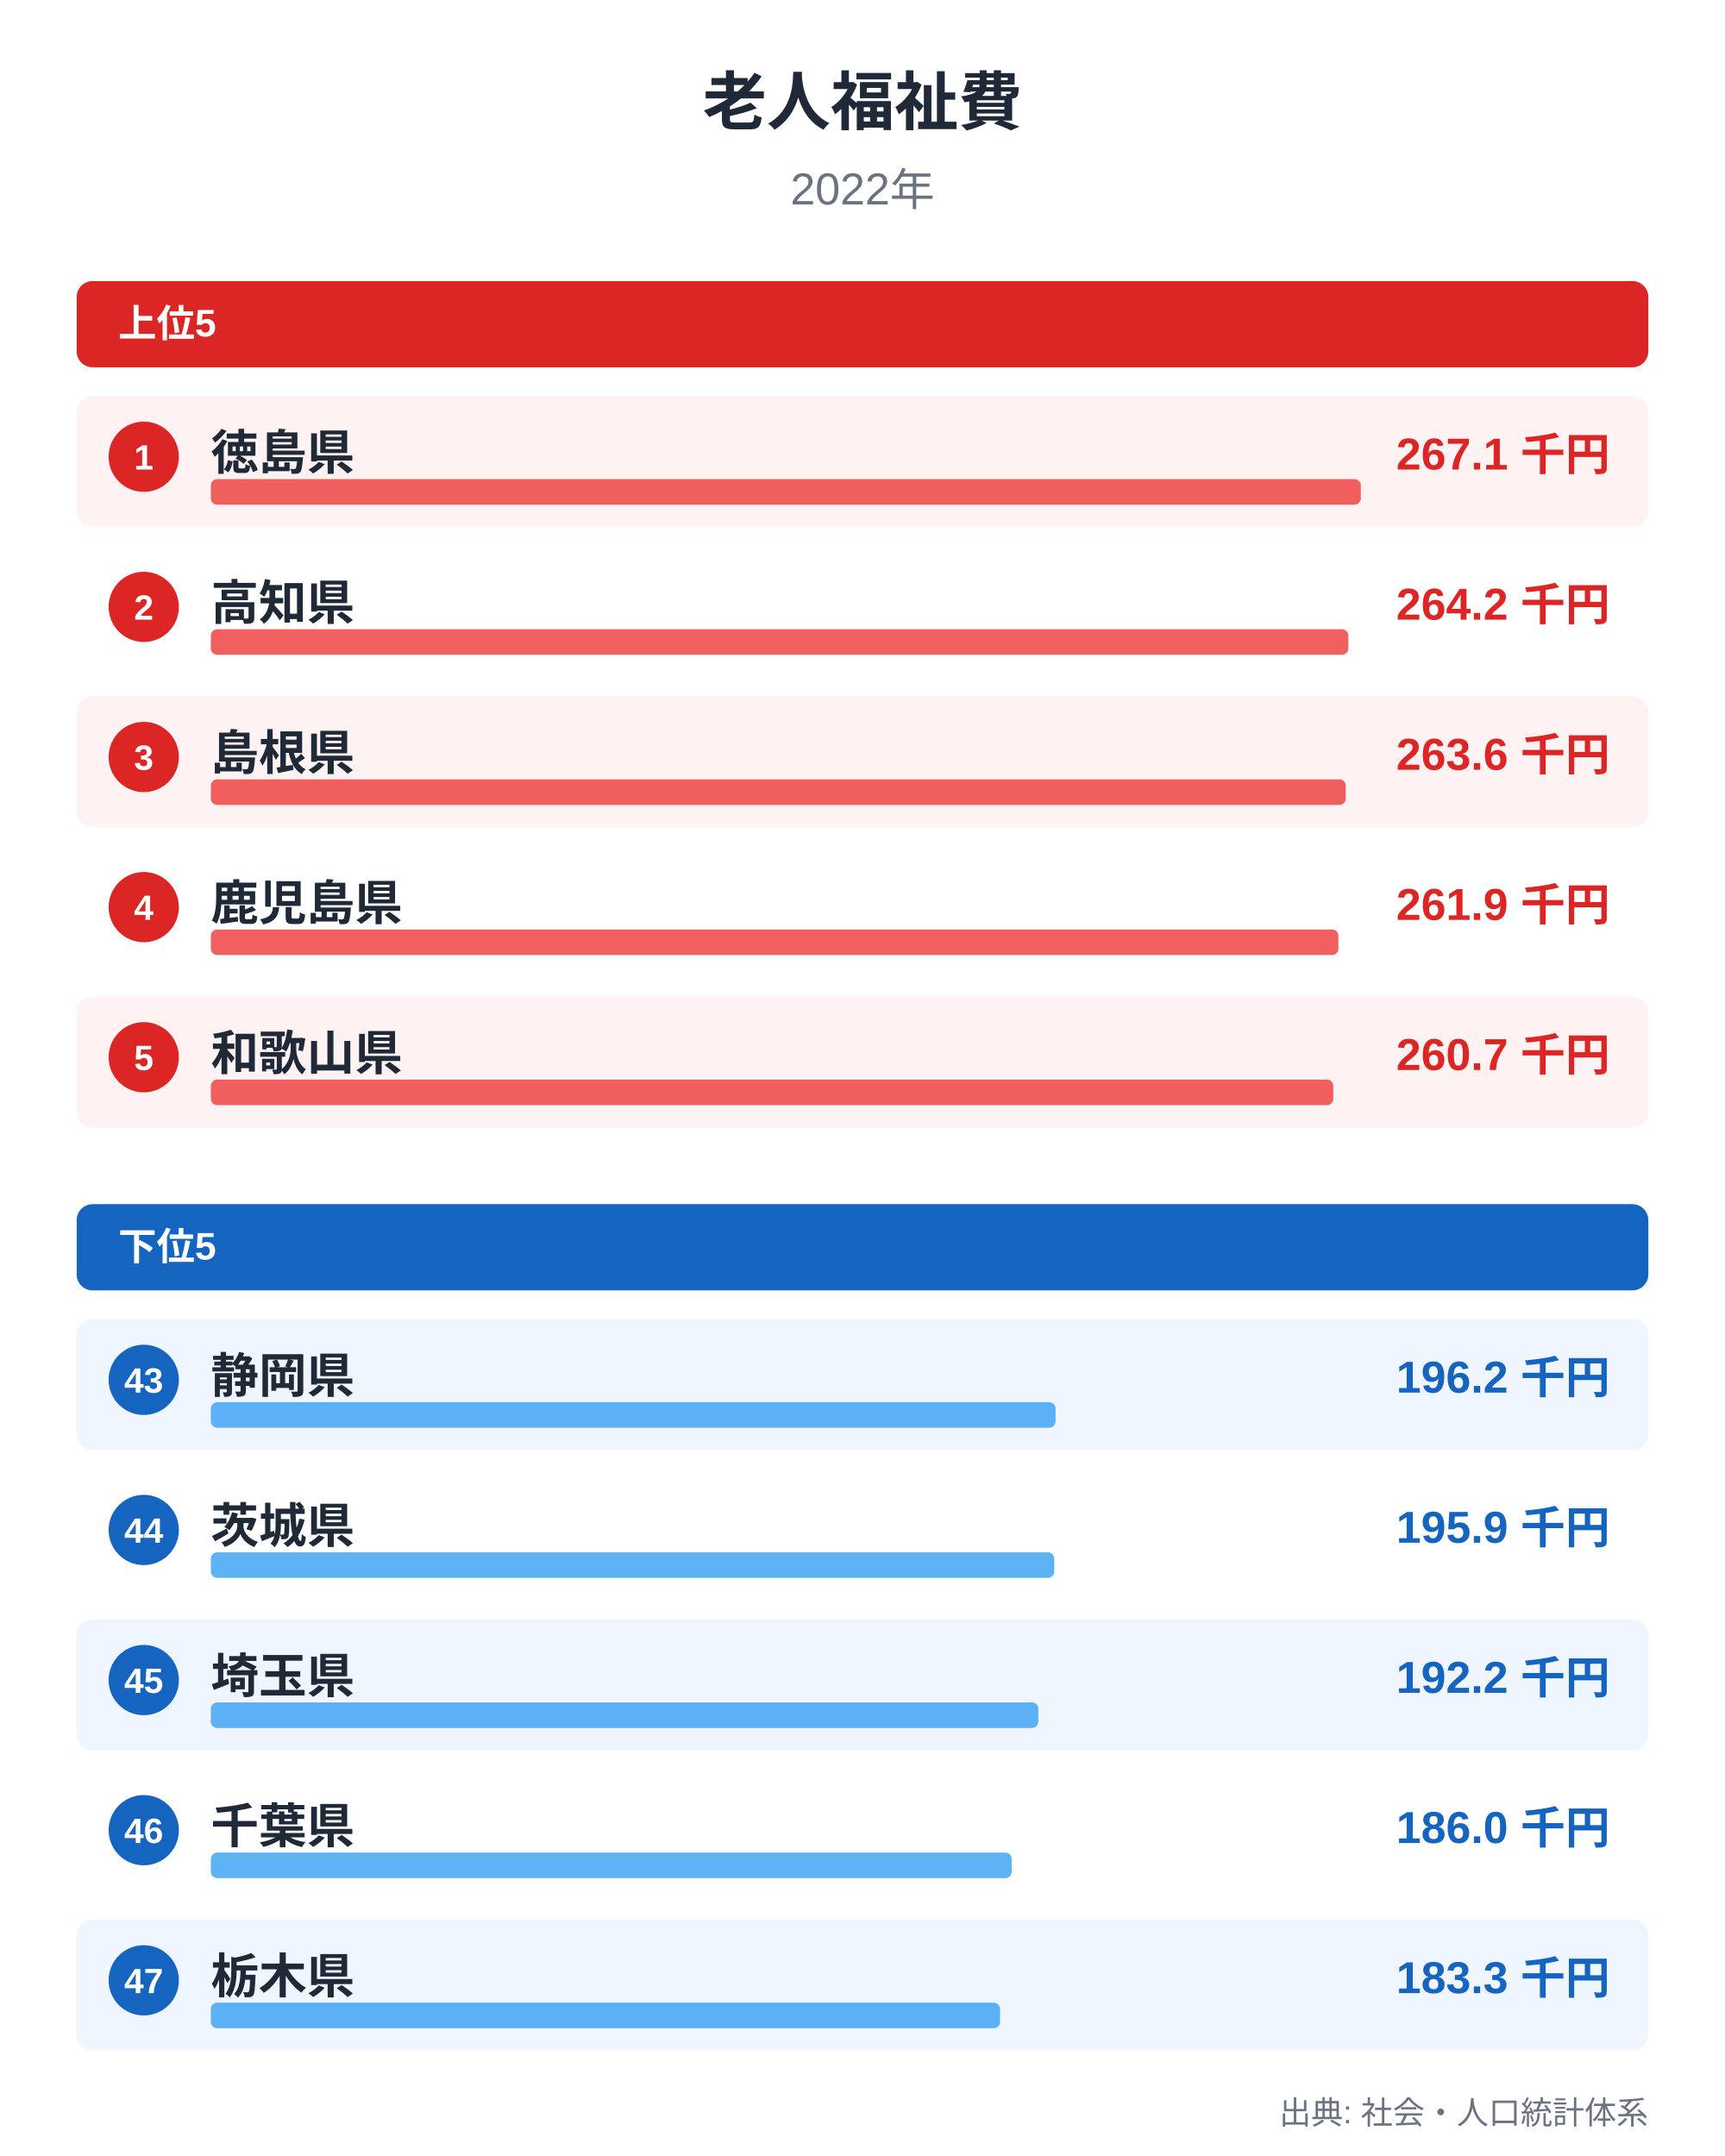
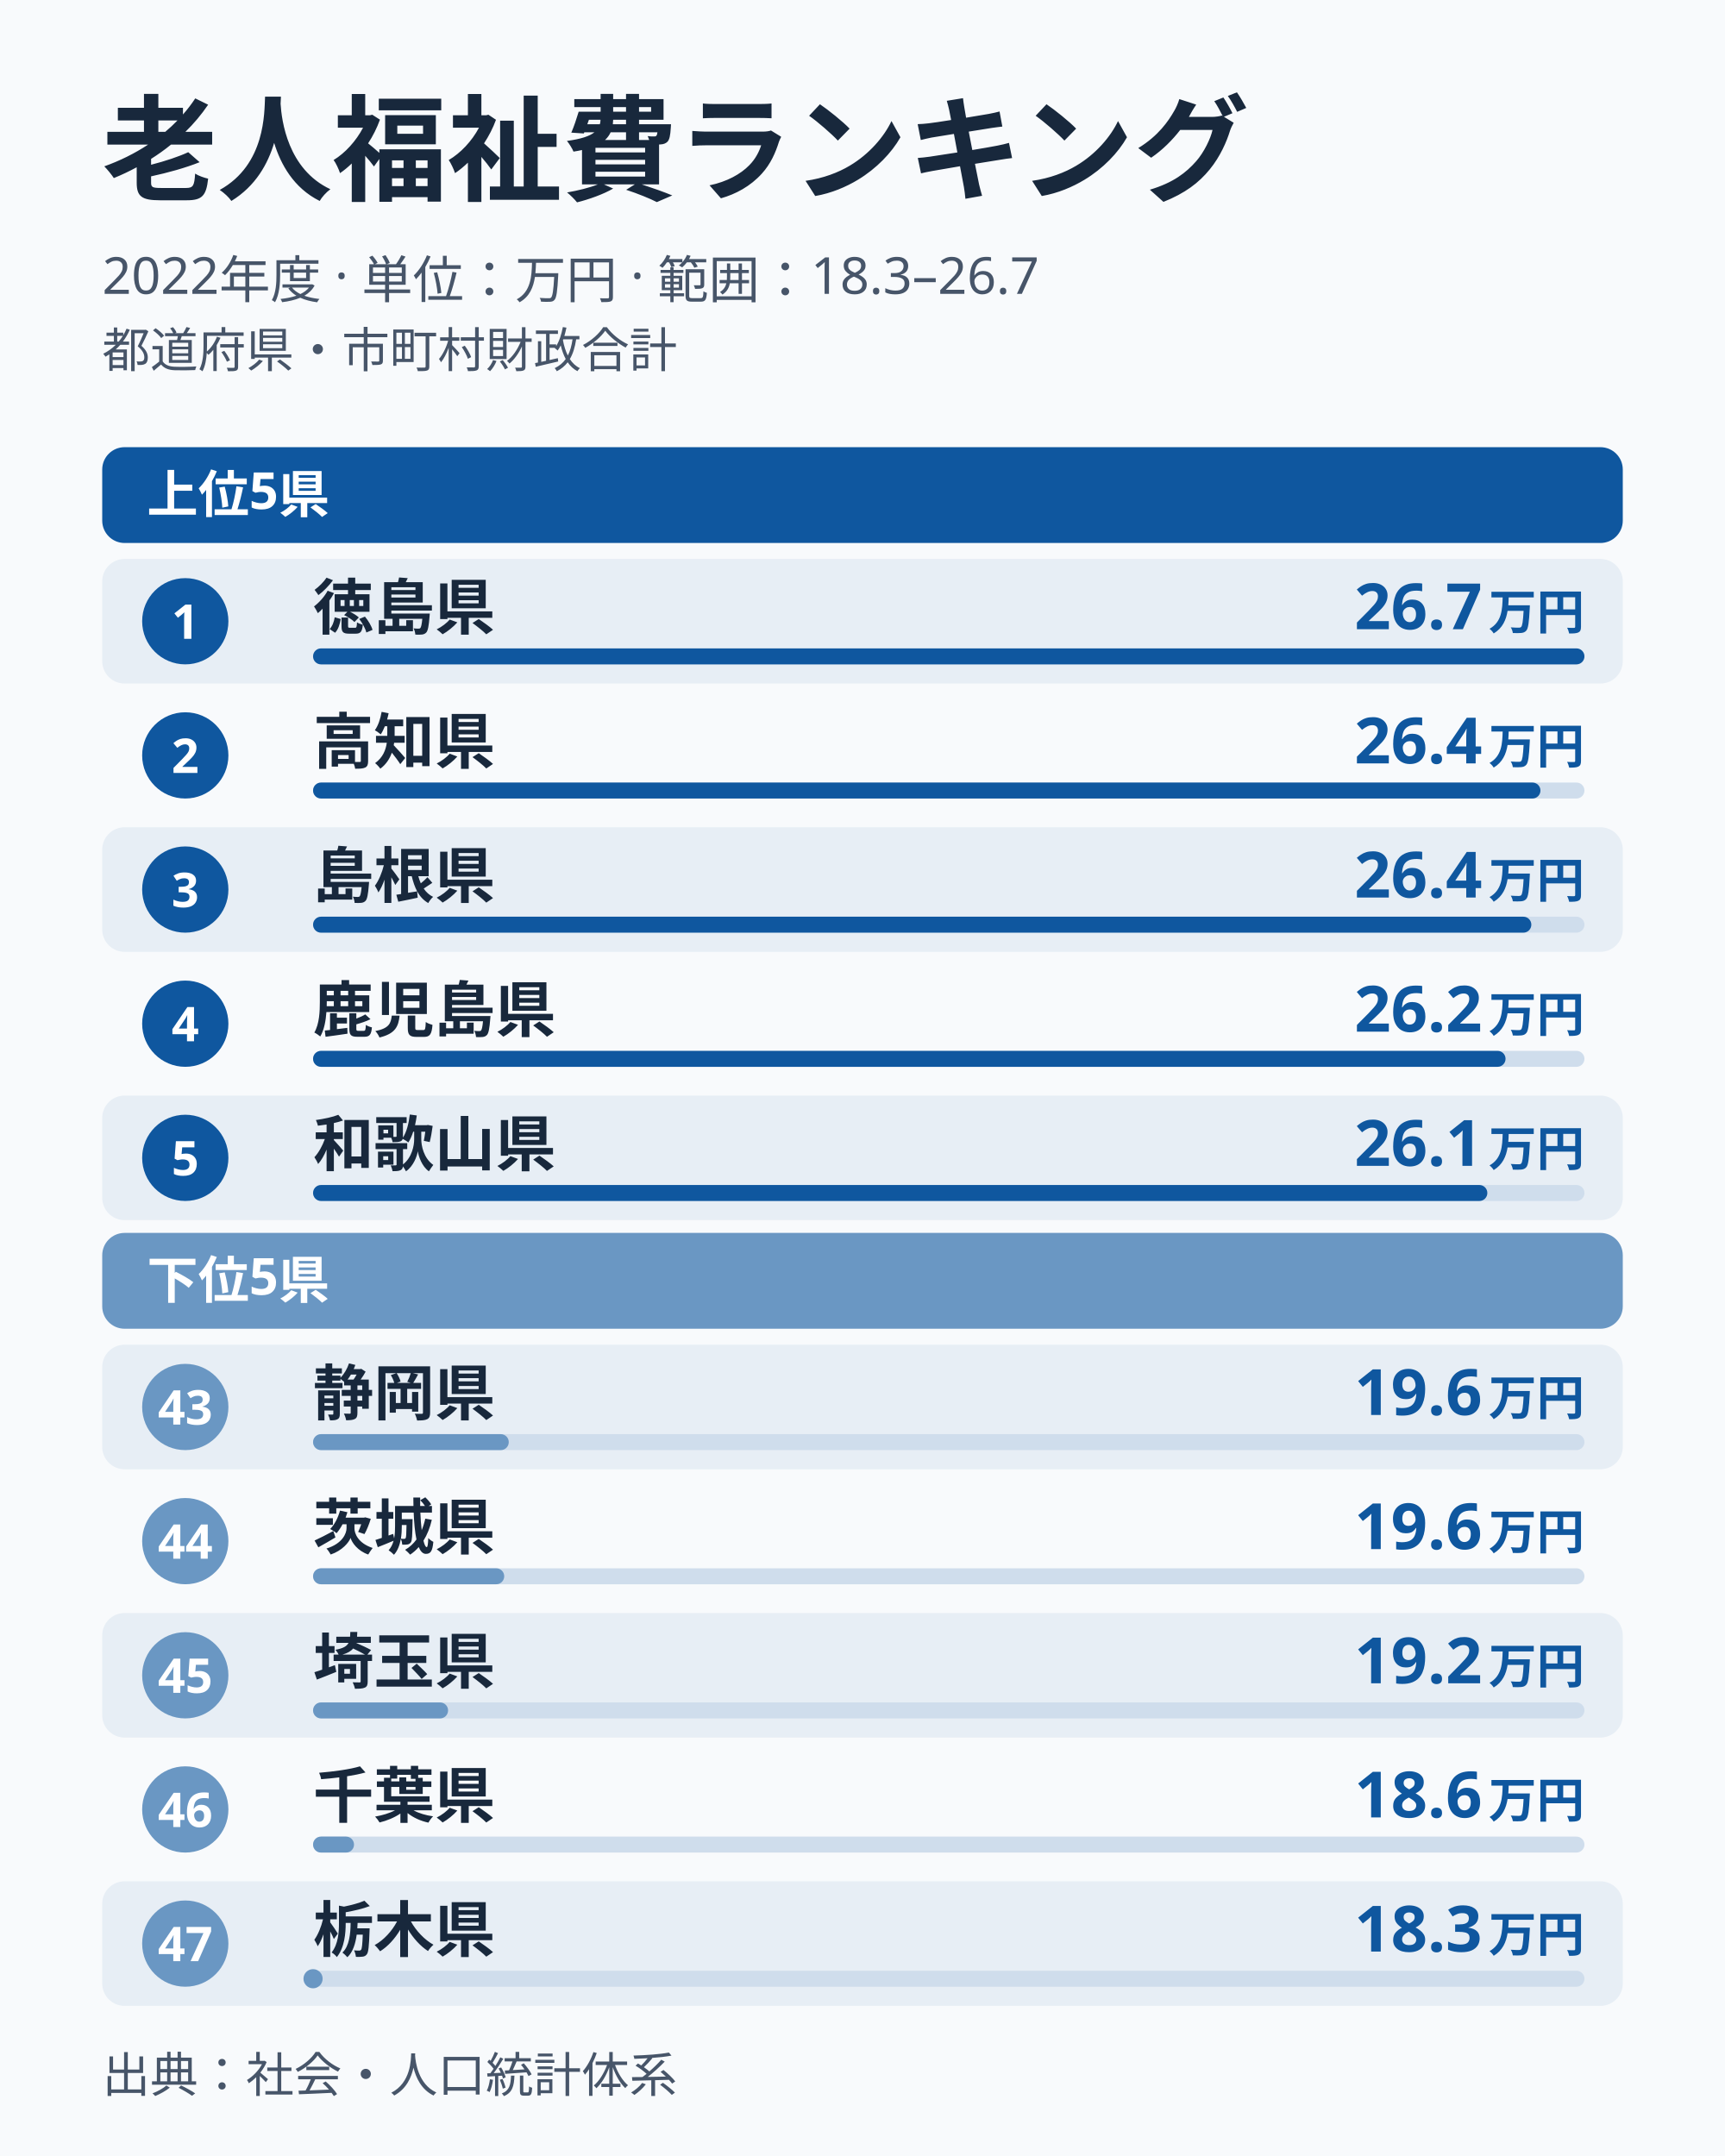
- <svg xmlns="http://www.w3.org/2000/svg" width="1080" height="1350" viewBox="0 0 1080 1350" font-family="'Helvetica Neue', Arial, 'Hiragino Kaku Gothic ProN', sans-serif" role="img" aria-label="老人福祉費">
-   <style>
-     .svg-bg{fill:#ffffff}
-     .svg-plot{fill:#f9fafb}
-     .svg-plot-border{stroke:#d1d5db}
-     .svg-title{fill:#1f2937}
-     .svg-axis{fill:#374151}
-     .svg-tick{fill:#6b7280}
-     .svg-grid{stroke:#e5e7eb}
-     @media (prefers-color-scheme:dark){
-     .svg-bg{fill:#0f172a}
-     .svg-plot{fill:#1e293b}
-     .svg-plot-border{stroke:#334155}
-     .svg-title{fill:#e2e8f0}
-     .svg-axis{fill:#cbd5e1}
-     .svg-tick{fill:#94a3b8}
-     .svg-grid{stroke:#334155}
-     }
-   </style>
-   <rect width="1080" height="1350" class="svg-bg" />
-   <text x="540" y="78" text-anchor="middle" font-size="40" font-weight="bold" class="svg-title">老人福祉費</text>
-   <text x="540" y="128" text-anchor="middle" font-size="28" class="svg-tick">2022年</text>
-   <rect x="48" y="176" width="984" height="54" rx="10" fill="#dc2626" />
-   <text x="74" y="211" font-size="24" font-weight="bold" fill="#ffffff">上位5</text>
-   <rect x="48" y="248" width="984" height="82" rx="10" fill="#fef2f2" />
-   <circle cx="90" cy="286" r="22" fill="#dc2626" />
-   <text x="90" y="294" text-anchor="middle" font-size="22" font-weight="bold" fill="#ffffff">1</text>
-   <text x="132" y="294" font-size="30" font-weight="bold" fill="#1f2937">徳島県</text>
-   <text x="1008" y="294" text-anchor="end" font-size="28" font-weight="700" fill="#dc2626">267.1 千円</text>
-   <rect x="132" y="300" width="720" height="16" rx="4" fill="#ef4444" opacity="0.85" />
-   <rect x="48" y="342" width="984" height="82" rx="10" fill="#ffffff" />
-   <circle cx="90" cy="380" r="22" fill="#dc2626" />
-   <text x="90" y="388" text-anchor="middle" font-size="22" font-weight="bold" fill="#ffffff">2</text>
-   <text x="132" y="388" font-size="30" font-weight="bold" fill="#1f2937">高知県</text>
-   <text x="1008" y="388" text-anchor="end" font-size="28" font-weight="700" fill="#dc2626">264.2 千円</text>
-   <rect x="132" y="394" width="712.183" height="16" rx="4" fill="#ef4444" opacity="0.85" />
-   <rect x="48" y="436" width="984" height="82" rx="10" fill="#fef2f2" />
-   <circle cx="90" cy="474" r="22" fill="#dc2626" />
-   <text x="90" y="482" text-anchor="middle" font-size="22" font-weight="bold" fill="#ffffff">3</text>
-   <text x="132" y="482" font-size="30" font-weight="bold" fill="#1f2937">島根県</text>
-   <text x="1008" y="482" text-anchor="end" font-size="28" font-weight="700" fill="#dc2626">263.6 千円</text>
-   <rect x="132" y="488" width="710.565" height="16" rx="4" fill="#ef4444" opacity="0.85" />
-   <rect x="48" y="530" width="984" height="82" rx="10" fill="#ffffff" />
-   <circle cx="90" cy="568" r="22" fill="#dc2626" />
-   <text x="90" y="576" text-anchor="middle" font-size="22" font-weight="bold" fill="#ffffff">4</text>
-   <text x="132" y="576" font-size="30" font-weight="bold" fill="#1f2937">鹿児島県</text>
-   <text x="1008" y="576" text-anchor="end" font-size="28" font-weight="700" fill="#dc2626">261.9 千円</text>
-   <rect x="132" y="582" width="705.983" height="16" rx="4" fill="#ef4444" opacity="0.85" />
-   <rect x="48" y="624" width="984" height="82" rx="10" fill="#fef2f2" />
-   <circle cx="90" cy="662" r="22" fill="#dc2626" />
-   <text x="90" y="670" text-anchor="middle" font-size="22" font-weight="bold" fill="#ffffff">5</text>
-   <text x="132" y="670" font-size="30" font-weight="bold" fill="#1f2937">和歌山県</text>
-   <text x="1008" y="670" text-anchor="end" font-size="28" font-weight="700" fill="#dc2626">260.7 千円</text>
-   <rect x="132" y="676" width="702.748" height="16" rx="4" fill="#ef4444" opacity="0.85" />
-   <rect x="48" y="754" width="984" height="54" rx="10" fill="#1565c0" />
-   <text x="74" y="789" font-size="24" font-weight="bold" fill="#ffffff">下位5</text>
-   <rect x="48" y="826" width="984" height="82" rx="10" fill="#eff6ff" />
-   <circle cx="90" cy="864" r="22" fill="#1565c0" />
-   <text x="90" y="872" text-anchor="middle" font-size="22" font-weight="bold" fill="#ffffff">43</text>
-   <text x="132" y="872" font-size="30" font-weight="bold" fill="#1f2937">静岡県</text>
-   <text x="1008" y="872" text-anchor="end" font-size="28" font-weight="700" fill="#1565c0">196.2 千円</text>
-   <rect x="132" y="878" width="528.881" height="16" rx="4" fill="#42a5f5" opacity="0.85" />
-   <rect x="48" y="920" width="984" height="82" rx="10" fill="#ffffff" />
-   <circle cx="90" cy="958" r="22" fill="#1565c0" />
-   <text x="90" y="966" text-anchor="middle" font-size="22" font-weight="bold" fill="#ffffff">44</text>
-   <text x="132" y="966" font-size="30" font-weight="bold" fill="#1f2937">茨城県</text>
-   <text x="1008" y="966" text-anchor="end" font-size="28" font-weight="700" fill="#1565c0">195.9 千円</text>
-   <rect x="132" y="972" width="528.072" height="16" rx="4" fill="#42a5f5" opacity="0.85" />
-   <rect x="48" y="1014" width="984" height="82" rx="10" fill="#eff6ff" />
-   <circle cx="90" cy="1052" r="22" fill="#1565c0" />
-   <text x="90" y="1060" text-anchor="middle" font-size="22" font-weight="bold" fill="#ffffff">45</text>
-   <text x="132" y="1060" font-size="30" font-weight="bold" fill="#1f2937">埼玉県</text>
-   <text x="1008" y="1060" text-anchor="end" font-size="28" font-weight="700" fill="#1565c0">192.2 千円</text>
-   <rect x="132" y="1066" width="518.098" height="16" rx="4" fill="#42a5f5" opacity="0.85" />
-   <rect x="48" y="1108" width="984" height="82" rx="10" fill="#ffffff" />
-   <circle cx="90" cy="1146" r="22" fill="#1565c0" />
-   <text x="90" y="1154" text-anchor="middle" font-size="22" font-weight="bold" fill="#ffffff">46</text>
-   <text x="132" y="1154" font-size="30" font-weight="bold" fill="#1f2937">千葉県</text>
-   <text x="1008" y="1154" text-anchor="end" font-size="28" font-weight="700" fill="#1565c0">186.0 千円</text>
-   <rect x="132" y="1160" width="501.385" height="16" rx="4" fill="#42a5f5" opacity="0.85" />
-   <rect x="48" y="1202" width="984" height="82" rx="10" fill="#eff6ff" />
-   <circle cx="90" cy="1240" r="22" fill="#1565c0" />
-   <text x="90" y="1248" text-anchor="middle" font-size="22" font-weight="bold" fill="#ffffff">47</text>
-   <text x="132" y="1248" font-size="30" font-weight="bold" fill="#1f2937">栃木県</text>
-   <text x="1008" y="1248" text-anchor="end" font-size="28" font-weight="700" fill="#1565c0">183.3 千円</text>
-   <rect x="132" y="1254" width="494.107" height="16" rx="4" fill="#42a5f5" opacity="0.85" />
-   <text x="1032" y="1330" text-anchor="end" font-size="20" class="svg-tick">出典: 社会・人口統計体系</text>
+ <svg xmlns="http://www.w3.org/2000/svg" width="1080" height="1350" viewBox="0 0 1080 1350" role="img" aria-label="老人福祉費ランキング" data-theme="light" data-image-template="bar" data-domain-min="183.3" data-domain-max="267.1">
+   <rect width="1080" height="1350" fill="#F8FAFC" />
+   <g font-family="'Noto Sans JP','Hiragino Kaku Gothic ProN','Yu Gothic',Meiryo,sans-serif" fill="#18283C">
+     <text x="64" y="120" font-size="72" font-weight="700">老人福祉費ランキング</text>
+     <text x="64" y="184" font-size="32" fill="#475569">2022年度 · 単位：万円 · 範囲：18.3–26.7</text>
+     <text x="64" y="230" font-size="30" fill="#475569">都道府県・市町村財政合計</text>
+     <rect x="64" y="280" width="952" height="60" rx="14" fill="#0f579f" />
+     <text x="92" y="321" font-size="32" font-weight="700" fill="#FFFFFF">上位5県</text>
+     <g data-rank="1" data-value="267.1">
+       <rect x="64" y="350" width="952" height="78" rx="14" fill="#e7eef5" />
+       <circle cx="116" cy="389" r="27" fill="#0f579f" />
+       <text x="116" y="400" text-anchor="middle" font-size="30" font-weight="700" fill="#FFFFFF">1</text>
+       <text x="196" y="394" font-size="38" font-weight="700" fill="#18283C">徳島県</text>
+       <text x="992" y="394" text-anchor="end" font-size="40" font-weight="700" fill="#0f579f">26.7<tspan font-size="30" dx="4">万円</tspan>
+       </text>
+       <rect data-bar-track="true" x="196" y="406" width="796" height="10" rx="5" fill="#cfddec" />
+       <rect data-bar-value="true" x="196" y="406" width="796" height="10" rx="5" fill="#0f579f" />
+     </g>
+     <g data-rank="2" data-value="264.2">
+       <circle cx="116" cy="473" r="27" fill="#0f579f" />
+       <text x="116" y="484" text-anchor="middle" font-size="30" font-weight="700" fill="#FFFFFF">2</text>
+       <text x="196" y="478" font-size="38" font-weight="700" fill="#18283C">高知県</text>
+       <text x="992" y="478" text-anchor="end" font-size="40" font-weight="700" fill="#0f579f">26.4<tspan font-size="30" dx="4">万円</tspan>
+       </text>
+       <rect data-bar-track="true" x="196" y="490" width="796" height="10" rx="5" fill="#cfddec" />
+       <rect data-bar-value="true" x="196" y="490" width="768.453" height="10" rx="5" fill="#0f579f" />
+     </g>
+     <g data-rank="3" data-value="263.6">
+       <rect x="64" y="518" width="952" height="78" rx="14" fill="#e7eef5" />
+       <circle cx="116" cy="557" r="27" fill="#0f579f" />
+       <text x="116" y="568" text-anchor="middle" font-size="30" font-weight="700" fill="#FFFFFF">3</text>
+       <text x="196" y="562" font-size="38" font-weight="700" fill="#18283C">島根県</text>
+       <text x="992" y="562" text-anchor="end" font-size="40" font-weight="700" fill="#0f579f">26.4<tspan font-size="30" dx="4">万円</tspan>
+       </text>
+       <rect data-bar-track="true" x="196" y="574" width="796" height="10" rx="5" fill="#cfddec" />
+       <rect data-bar-value="true" x="196" y="574" width="762.754" height="10" rx="5" fill="#0f579f" />
+     </g>
+     <g data-rank="4" data-value="261.9">
+       <circle cx="116" cy="641" r="27" fill="#0f579f" />
+       <text x="116" y="652" text-anchor="middle" font-size="30" font-weight="700" fill="#FFFFFF">4</text>
+       <text x="196" y="646" font-size="38" font-weight="700" fill="#18283C">鹿児島県</text>
+       <text x="992" y="646" text-anchor="end" font-size="40" font-weight="700" fill="#0f579f">26.2<tspan font-size="30" dx="4">万円</tspan>
+       </text>
+       <rect data-bar-track="true" x="196" y="658" width="796" height="10" rx="5" fill="#cfddec" />
+       <rect data-bar-value="true" x="196" y="658" width="746.606" height="10" rx="5" fill="#0f579f" />
+     </g>
+     <g data-rank="5" data-value="260.7">
+       <rect x="64" y="686" width="952" height="78" rx="14" fill="#e7eef5" />
+       <circle cx="116" cy="725" r="27" fill="#0f579f" />
+       <text x="116" y="736" text-anchor="middle" font-size="30" font-weight="700" fill="#FFFFFF">5</text>
+       <text x="196" y="730" font-size="38" font-weight="700" fill="#18283C">和歌山県</text>
+       <text x="992" y="730" text-anchor="end" font-size="40" font-weight="700" fill="#0f579f">26.1<tspan font-size="30" dx="4">万円</tspan>
+       </text>
+       <rect data-bar-track="true" x="196" y="742" width="796" height="10" rx="5" fill="#cfddec" />
+       <rect data-bar-value="true" x="196" y="742" width="735.208" height="10" rx="5" fill="#0f579f" />
+     </g>
+     <rect x="64" y="772" width="952" height="60" rx="14" fill="#6a97c3" />
+     <text x="92" y="813" font-size="32" font-weight="700" fill="#FFFFFF">下位5県</text>
+     <g data-rank="43" data-value="196.2">
+       <rect x="64" y="842" width="952" height="78" rx="14" fill="#e7eef5" />
+       <circle cx="116" cy="881" r="27" fill="#6a97c3" />
+       <text x="116" y="892" text-anchor="middle" font-size="30" font-weight="700" fill="#FFFFFF">43</text>
+       <text x="196" y="886" font-size="38" font-weight="700" fill="#18283C">静岡県</text>
+       <text x="992" y="886" text-anchor="end" font-size="40" font-weight="700" fill="#0f579f">19.6<tspan font-size="30" dx="4">万円</tspan>
+       </text>
+       <rect data-bar-track="true" x="196" y="898" width="796" height="10" rx="5" fill="#cfddec" />
+       <rect data-bar-value="true" x="196" y="898" width="122.535" height="10" rx="5" fill="#6a97c3" />
+     </g>
+     <g data-rank="44" data-value="195.9">
+       <circle cx="116" cy="965" r="27" fill="#6a97c3" />
+       <text x="116" y="976" text-anchor="middle" font-size="30" font-weight="700" fill="#FFFFFF">44</text>
+       <text x="196" y="970" font-size="38" font-weight="700" fill="#18283C">茨城県</text>
+       <text x="992" y="970" text-anchor="end" font-size="40" font-weight="700" fill="#0f579f">19.6<tspan font-size="30" dx="4">万円</tspan>
+       </text>
+       <rect data-bar-track="true" x="196" y="982" width="796" height="10" rx="5" fill="#cfddec" />
+       <rect data-bar-value="true" x="196" y="982" width="119.685" height="10" rx="5" fill="#6a97c3" />
+     </g>
+     <g data-rank="45" data-value="192.2">
+       <rect x="64" y="1010" width="952" height="78" rx="14" fill="#e7eef5" />
+       <circle cx="116" cy="1049" r="27" fill="#6a97c3" />
+       <text x="116" y="1060" text-anchor="middle" font-size="30" font-weight="700" fill="#FFFFFF">45</text>
+       <text x="196" y="1054" font-size="38" font-weight="700" fill="#18283C">埼玉県</text>
+       <text x="992" y="1054" text-anchor="end" font-size="40" font-weight="700" fill="#0f579f">19.2<tspan font-size="30" dx="4">万円</tspan>
+       </text>
+       <rect data-bar-track="true" x="196" y="1066" width="796" height="10" rx="5" fill="#cfddec" />
+       <rect data-bar-value="true" x="196" y="1066" width="84.539" height="10" rx="5" fill="#6a97c3" />
+     </g>
+     <g data-rank="46" data-value="186">
+       <circle cx="116" cy="1133" r="27" fill="#6a97c3" />
+       <text x="116" y="1144" text-anchor="middle" font-size="30" font-weight="700" fill="#FFFFFF">46</text>
+       <text x="196" y="1138" font-size="38" font-weight="700" fill="#18283C">千葉県</text>
+       <text x="992" y="1138" text-anchor="end" font-size="40" font-weight="700" fill="#0f579f">18.6<tspan font-size="30" dx="4">万円</tspan>
+       </text>
+       <rect data-bar-track="true" x="196" y="1150" width="796" height="10" rx="5" fill="#cfddec" />
+       <rect data-bar-value="true" x="196" y="1150" width="25.647" height="10" rx="5" fill="#6a97c3" />
+     </g>
+     <g data-rank="47" data-value="183.3">
+       <rect x="64" y="1178" width="952" height="78" rx="14" fill="#e7eef5" />
+       <circle cx="116" cy="1217" r="27" fill="#6a97c3" />
+       <text x="116" y="1228" text-anchor="middle" font-size="30" font-weight="700" fill="#FFFFFF">47</text>
+       <text x="196" y="1222" font-size="38" font-weight="700" fill="#18283C">栃木県</text>
+       <text x="992" y="1222" text-anchor="end" font-size="40" font-weight="700" fill="#0f579f">18.3<tspan font-size="30" dx="4">万円</tspan>
+       </text>
+       <rect data-bar-track="true" x="196" y="1234" width="796" height="10" rx="5" fill="#cfddec" />
+       <rect data-bar-value="true" x="196" y="1234" width="0" height="10" rx="5" fill="#6a97c3" />
+       <circle cx="196" cy="1239" r="6" fill="#6a97c3" />
+     </g>
+     <text x="64" y="1310" font-size="30" fill="#475569">出典：社会・人口統計体系</text>
+   </g>
</svg>
